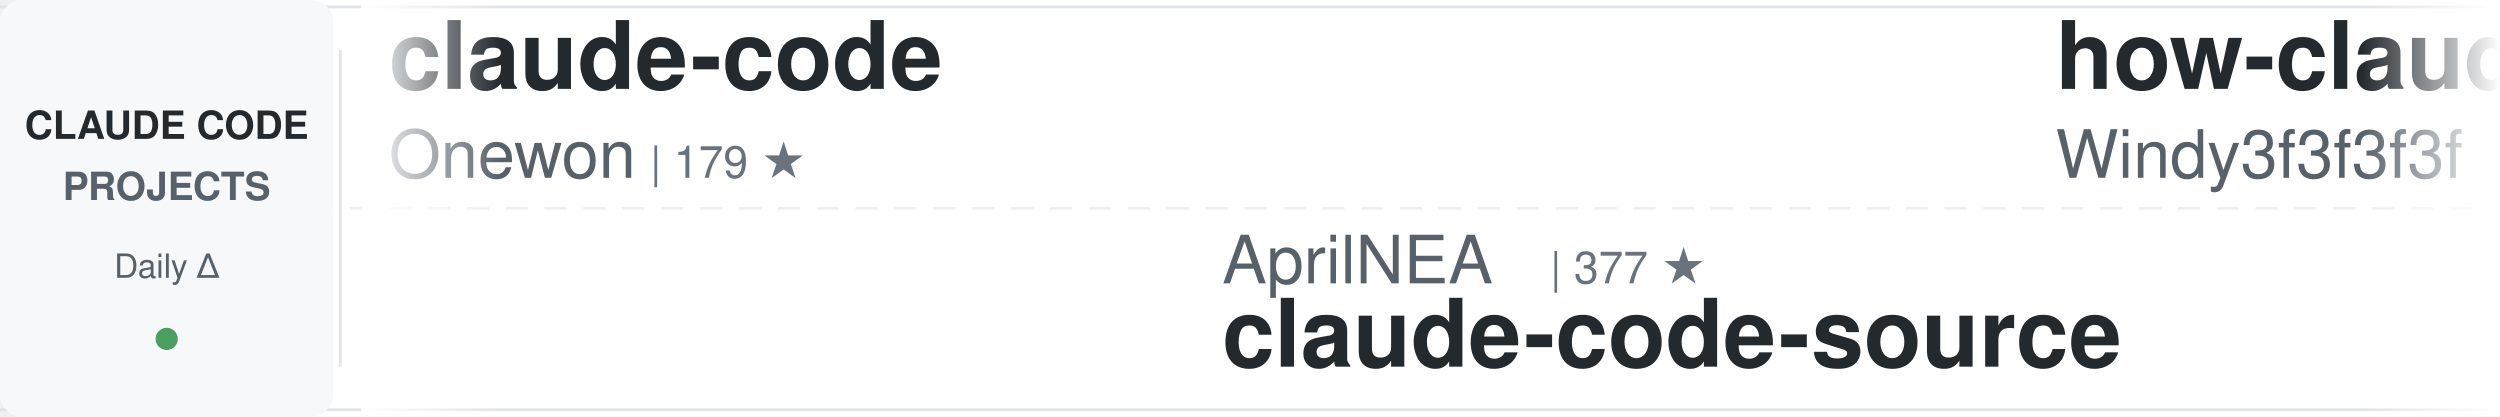
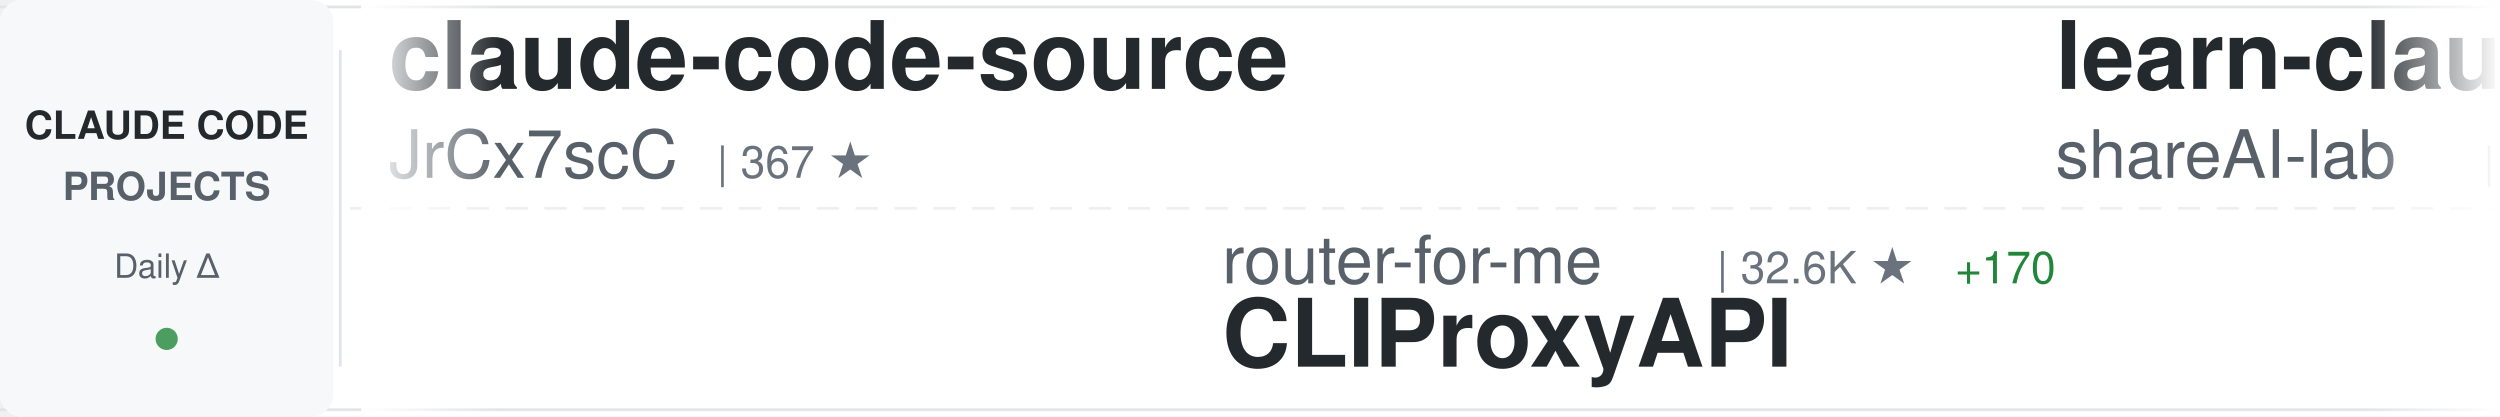
<svg xmlns="http://www.w3.org/2000/svg" width="900" height="150">
  <defs>
    <linearGradient id="awesomeLeftFade" x1="0%" y1="0%" x2="100%" y2="0%">
      <stop offset="0%" style="stop-color:#ffffff;stop-opacity:1" />
      <stop offset="100%" style="stop-color:#ffffff;stop-opacity:0" />
    </linearGradient>
    <linearGradient id="awesomeRightFade" x1="0%" y1="0%" x2="100%" y2="0%">
      <stop offset="0%" style="stop-color:#ffffff;stop-opacity:0" />
      <stop offset="100%" style="stop-color:#ffffff;stop-opacity:1" />
    </linearGradient>
  </defs>
  <rect width="900" height="150" fill="#ffffff" rx="8" />
  <rect x="0" y="2" width="900" height="1" fill="#e1e4e8" />
  <rect x="0" y="147" width="900" height="1" fill="#e1e4e8" />
  <line x1="0" y1="75" x2="900" y2="75" stroke="#e1e4e8" stroke-width="1" stroke-dasharray="8 6" opacity="0.6" />
  <rect x="0" y="0" width="120" height="150" fill="#f6f8fa" rx="8" />
  <text x="60" y="50" font-family="-apple-system, BlinkMacSystemFont, 'Segoe UI', Helvetica, Arial, sans-serif" font-size="14" font-weight="600" fill="#24292e" text-anchor="middle">CLAUDE CODE</text>
  <text x="60" y="72" font-family="-apple-system, BlinkMacSystemFont, 'Segoe UI', Helvetica, Arial, sans-serif" font-size="14" font-weight="600" fill="#586069" text-anchor="middle">PROJECTS</text>
  <text x="60" y="100" font-family="-apple-system, BlinkMacSystemFont, 'Segoe UI', Helvetica, Arial, sans-serif" font-size="12" font-weight="500" fill="#586069" text-anchor="middle">Daily Δ</text>
  <circle cx="60" cy="122" r="4" fill="#22863a" opacity="0.8" />
  <rect x="122" y="18" width="1" height="114" fill="#e1e4e8" />
  <clipPath id="awesomeTickerClip">
    <rect x="130" y="0" width="770" height="150" />
  </clipPath>
  <g clip-path="url(#awesomeTickerClip)">
    <g id="awesomeTickerItems">
      <animateTransform attributeName="transform" attributeType="XML" type="translate" from="0 0" to="-3000 0" dur="54s" repeatCount="indefinite" />
      <g transform="translate(0, 0)">
-         <text x="140" y="32" font-family="-apple-system, BlinkMacSystemFont, 'Segoe UI', Helvetica, Arial, sans-serif" font-size="34" font-weight="600" fill="#24292e">claude-code</text>
-         <text x="140" y="64" font-family="-apple-system, BlinkMacSystemFont, 'Segoe UI', Helvetica, Arial, sans-serif" font-size="24" font-weight="400" fill="#586069">Onewon</text>
-         <text x="234" y="64" font-family="-apple-system, BlinkMacSystemFont, 'Segoe UI', Helvetica, Arial, sans-serif" font-size="16" font-weight="500" fill="#6a737d">| 179 ★</text>
+         <text x="140" y="32" font-family="-apple-system, BlinkMacSystemFont, 'Segoe UI', Helvetica, Arial, sans-serif" font-size="34" font-weight="600" fill="#24292e">claude-code-source</text>
+         <text x="140" y="64" font-family="-apple-system, BlinkMacSystemFont, 'Segoe UI', Helvetica, Arial, sans-serif" font-size="24" font-weight="400" fill="#586069">JrCx7scC</text>
+         <text x="258" y="64" font-family="-apple-system, BlinkMacSystemFont, 'Segoe UI', Helvetica, Arial, sans-serif" font-size="16" font-weight="500" fill="#6a737d">| 367 ★</text>
      </g>
      <g transform="translate(300, 0)">
-         <text x="140" y="102" font-family="-apple-system, BlinkMacSystemFont, 'Segoe UI', Helvetica, Arial, sans-serif" font-size="24" font-weight="400" fill="#586069">AprilNEA</text>
-         <text x="258" y="102" font-family="-apple-system, BlinkMacSystemFont, 'Segoe UI', Helvetica, Arial, sans-serif" font-size="16" font-weight="500" fill="#6a737d">| 377 ★</text>
-         <text x="140" y="132" font-family="-apple-system, BlinkMacSystemFont, 'Segoe UI', Helvetica, Arial, sans-serif" font-size="34" font-weight="600" fill="#24292e">claude-code-source</text>
+         <text x="140" y="102" font-family="-apple-system, BlinkMacSystemFont, 'Segoe UI', Helvetica, Arial, sans-serif" font-size="24" font-weight="400" fill="#586069">router-for-me</text>
+         <text x="318" y="102" font-family="-apple-system, BlinkMacSystemFont, 'Segoe UI', Helvetica, Arial, sans-serif" font-size="16" font-weight="500" fill="#6a737d">| 32.6K ★</text>
+         <text x="404" y="102" font-family="-apple-system, BlinkMacSystemFont, 'Segoe UI', Helvetica, Arial, sans-serif" font-size="16" font-weight="500" fill="#22863a"> +170</text>
+         <text x="140" y="132" font-family="-apple-system, BlinkMacSystemFont, 'Segoe UI', Helvetica, Arial, sans-serif" font-size="34" font-weight="600" fill="#24292e">CLIProxyAPI</text>
      </g>
      <g transform="translate(600, 0)">
-         <text x="140" y="32" font-family="-apple-system, BlinkMacSystemFont, 'Segoe UI', Helvetica, Arial, sans-serif" font-size="34" font-weight="600" fill="#24292e">how-claude-code-works</text>
-         <text x="140" y="64" font-family="-apple-system, BlinkMacSystemFont, 'Segoe UI', Helvetica, Arial, sans-serif" font-size="24" font-weight="400" fill="#586069">Windy3f3f3f3f</text>
-         <text x="318" y="64" font-family="-apple-system, BlinkMacSystemFont, 'Segoe UI', Helvetica, Arial, sans-serif" font-size="16" font-weight="500" fill="#6a737d">| 2.3K ★</text>
-         <text x="395" y="64" font-family="-apple-system, BlinkMacSystemFont, 'Segoe UI', Helvetica, Arial, sans-serif" font-size="16" font-weight="500" fill="#22863a"> +10</text>
+         <text x="140" y="32" font-family="-apple-system, BlinkMacSystemFont, 'Segoe UI', Helvetica, Arial, sans-serif" font-size="34" font-weight="600" fill="#24292e">learn-claude-code</text>
+         <text x="140" y="64" font-family="-apple-system, BlinkMacSystemFont, 'Segoe UI', Helvetica, Arial, sans-serif" font-size="24" font-weight="400" fill="#586069">shareAI-lab</text>
+         <text x="294" y="64" font-family="-apple-system, BlinkMacSystemFont, 'Segoe UI', Helvetica, Arial, sans-serif" font-size="16" font-weight="500" fill="#6a737d">| 60.4K ★</text>
+         <text x="380" y="64" font-family="-apple-system, BlinkMacSystemFont, 'Segoe UI', Helvetica, Arial, sans-serif" font-size="16" font-weight="500" fill="#22863a"> +247</text>
      </g>
      <g transform="translate(900, 0)">
-         <text x="140" y="102" font-family="-apple-system, BlinkMacSystemFont, 'Segoe UI', Helvetica, Arial, sans-serif" font-size="24" font-weight="400" fill="#586069">Hyper66666</text>
-         <text x="282" y="102" font-family="-apple-system, BlinkMacSystemFont, 'Segoe UI', Helvetica, Arial, sans-serif" font-size="16" font-weight="500" fill="#6a737d">| 214 ★</text>
-         <text x="140" y="132" font-family="-apple-system, BlinkMacSystemFont, 'Segoe UI', Helvetica, Arial, sans-serif" font-size="34" font-weight="600" fill="#24292e">claude-code-sourcemap</text>
+         <text x="140" y="102" font-family="-apple-system, BlinkMacSystemFont, 'Segoe UI', Helvetica, Arial, sans-serif" font-size="24" font-weight="400" fill="#586069">777genius</text>
+         <text x="270" y="102" font-family="-apple-system, BlinkMacSystemFont, 'Segoe UI', Helvetica, Arial, sans-serif" font-size="16" font-weight="500" fill="#6a737d">| 910 ★</text>
+         <text x="140" y="132" font-family="-apple-system, BlinkMacSystemFont, 'Segoe UI', Helvetica, Arial, sans-serif" font-size="34" font-weight="600" fill="#24292e">claude-code-source-code</text>
      </g>
      <g transform="translate(1200, 0)">
-         <text x="140" y="32" font-family="-apple-system, BlinkMacSystemFont, 'Segoe UI', Helvetica, Arial, sans-serif" font-size="34" font-weight="600" fill="#24292e">nanoclaw</text>
-         <text x="140" y="64" font-family="-apple-system, BlinkMacSystemFont, 'Segoe UI', Helvetica, Arial, sans-serif" font-size="24" font-weight="400" fill="#586069">nanocoai</text>
-         <text x="258" y="64" font-family="-apple-system, BlinkMacSystemFont, 'Segoe UI', Helvetica, Arial, sans-serif" font-size="16" font-weight="500" fill="#6a737d">| 28.8K ★</text>
-         <text x="344" y="64" font-family="-apple-system, BlinkMacSystemFont, 'Segoe UI', Helvetica, Arial, sans-serif" font-size="16" font-weight="500" fill="#22863a"> +33</text>
+         <text x="140" y="32" font-family="-apple-system, BlinkMacSystemFont, 'Segoe UI', Helvetica, Arial, sans-serif" font-size="34" font-weight="600" fill="#24292e">awesome-claude-code-suba...</text>
+         <text x="140" y="64" font-family="-apple-system, BlinkMacSystemFont, 'Segoe UI', Helvetica, Arial, sans-serif" font-size="24" font-weight="400" fill="#586069">VoltAgent</text>
+         <text x="270" y="64" font-family="-apple-system, BlinkMacSystemFont, 'Segoe UI', Helvetica, Arial, sans-serif" font-size="16" font-weight="500" fill="#6a737d">| 19.8K ★</text>
+         <text x="356" y="64" font-family="-apple-system, BlinkMacSystemFont, 'Segoe UI', Helvetica, Arial, sans-serif" font-size="16" font-weight="500" fill="#22863a"> +76</text>
      </g>
      <g transform="translate(1500, 0)">
-         <text x="140" y="102" font-family="-apple-system, BlinkMacSystemFont, 'Segoe UI', Helvetica, Arial, sans-serif" font-size="24" font-weight="400" fill="#586069">Windy3f3f3f3f</text>
-         <text x="318" y="102" font-family="-apple-system, BlinkMacSystemFont, 'Segoe UI', Helvetica, Arial, sans-serif" font-size="16" font-weight="500" fill="#6a737d">| 1.2K ★</text>
-         <text x="395" y="102" font-family="-apple-system, BlinkMacSystemFont, 'Segoe UI', Helvetica, Arial, sans-serif" font-size="16" font-weight="500" fill="#22863a"> +8</text>
-         <text x="140" y="132" font-family="-apple-system, BlinkMacSystemFont, 'Segoe UI', Helvetica, Arial, sans-serif" font-size="34" font-weight="600" fill="#24292e">claude-code-from-scratch</text>
+         <text x="140" y="102" font-family="-apple-system, BlinkMacSystemFont, 'Segoe UI', Helvetica, Arial, sans-serif" font-size="24" font-weight="400" fill="#586069">rohitg00</text>
+         <text x="258" y="102" font-family="-apple-system, BlinkMacSystemFont, 'Segoe UI', Helvetica, Arial, sans-serif" font-size="16" font-weight="500" fill="#6a737d">| 1.7K ★</text>
+         <text x="335" y="102" font-family="-apple-system, BlinkMacSystemFont, 'Segoe UI', Helvetica, Arial, sans-serif" font-size="16" font-weight="500" fill="#22863a"> +13</text>
+         <text x="140" y="132" font-family="-apple-system, BlinkMacSystemFont, 'Segoe UI', Helvetica, Arial, sans-serif" font-size="34" font-weight="600" fill="#24292e">awesome-claude-code-tool...</text>
      </g>
      <g transform="translate(1800, 0)">
-         <text x="140" y="32" font-family="-apple-system, BlinkMacSystemFont, 'Segoe UI', Helvetica, Arial, sans-serif" font-size="34" font-weight="600" fill="#24292e">claude-code-cli</text>
-         <text x="140" y="64" font-family="-apple-system, BlinkMacSystemFont, 'Segoe UI', Helvetica, Arial, sans-serif" font-size="24" font-weight="400" fill="#586069">huangserva</text>
-         <text x="282" y="64" font-family="-apple-system, BlinkMacSystemFont, 'Segoe UI', Helvetica, Arial, sans-serif" font-size="16" font-weight="500" fill="#6a737d">| 582 ★</text>
-         <text x="350" y="64" font-family="-apple-system, BlinkMacSystemFont, 'Segoe UI', Helvetica, Arial, sans-serif" font-size="16" font-weight="500" fill="#22863a"> +1</text>
+         <text x="140" y="32" font-family="-apple-system, BlinkMacSystemFont, 'Segoe UI', Helvetica, Arial, sans-serif" font-size="34" font-weight="600" fill="#24292e">claude-plugins-official</text>
+         <text x="140" y="64" font-family="-apple-system, BlinkMacSystemFont, 'Segoe UI', Helvetica, Arial, sans-serif" font-size="24" font-weight="400" fill="#586069">anthropics</text>
+         <text x="282" y="64" font-family="-apple-system, BlinkMacSystemFont, 'Segoe UI', Helvetica, Arial, sans-serif" font-size="16" font-weight="500" fill="#6a737d">| 19.4K ★</text>
+         <text x="368" y="64" font-family="-apple-system, BlinkMacSystemFont, 'Segoe UI', Helvetica, Arial, sans-serif" font-size="16" font-weight="500" fill="#22863a"> +90</text>
      </g>
      <g transform="translate(2100, 0)">
-         <text x="140" y="102" font-family="-apple-system, BlinkMacSystemFont, 'Segoe UI', Helvetica, Arial, sans-serif" font-size="24" font-weight="400" fill="#586069">1rgs</text>
-         <text x="210" y="102" font-family="-apple-system, BlinkMacSystemFont, 'Segoe UI', Helvetica, Arial, sans-serif" font-size="16" font-weight="500" fill="#6a737d">| 3.6K ★</text>
-         <text x="287" y="102" font-family="-apple-system, BlinkMacSystemFont, 'Segoe UI', Helvetica, Arial, sans-serif" font-size="16" font-weight="500" fill="#22863a"> +8</text>
-         <text x="140" y="132" font-family="-apple-system, BlinkMacSystemFont, 'Segoe UI', Helvetica, Arial, sans-serif" font-size="34" font-weight="600" fill="#24292e">claude-code-proxy</text>
+         <text x="140" y="102" font-family="-apple-system, BlinkMacSystemFont, 'Segoe UI', Helvetica, Arial, sans-serif" font-size="24" font-weight="400" fill="#586069">wshobson</text>
+         <text x="258" y="102" font-family="-apple-system, BlinkMacSystemFont, 'Segoe UI', Helvetica, Arial, sans-serif" font-size="16" font-weight="500" fill="#6a737d">| 35.4K ★</text>
+         <text x="344" y="102" font-family="-apple-system, BlinkMacSystemFont, 'Segoe UI', Helvetica, Arial, sans-serif" font-size="16" font-weight="500" fill="#22863a"> +60</text>
+         <text x="140" y="132" font-family="-apple-system, BlinkMacSystemFont, 'Segoe UI', Helvetica, Arial, sans-serif" font-size="34" font-weight="600" fill="#24292e">agents</text>
      </g>
      <g transform="translate(2400, 0)">
-         <text x="140" y="32" font-family="-apple-system, BlinkMacSystemFont, 'Segoe UI', Helvetica, Arial, sans-serif" font-size="34" font-weight="600" fill="#24292e">Claude-Code</text>
-         <text x="140" y="64" font-family="-apple-system, BlinkMacSystemFont, 'Segoe UI', Helvetica, Arial, sans-serif" font-size="24" font-weight="400" fill="#586069">pengchengneo</text>
-         <text x="306" y="64" font-family="-apple-system, BlinkMacSystemFont, 'Segoe UI', Helvetica, Arial, sans-serif" font-size="16" font-weight="500" fill="#6a737d">| 1.3K ★</text>
-         <text x="383" y="64" font-family="-apple-system, BlinkMacSystemFont, 'Segoe UI', Helvetica, Arial, sans-serif" font-size="16" font-weight="500" fill="#22863a"> +5</text>
+         <text x="140" y="32" font-family="-apple-system, BlinkMacSystemFont, 'Segoe UI', Helvetica, Arial, sans-serif" font-size="34" font-weight="600" fill="#24292e">claude-code</text>
+         <text x="140" y="64" font-family="-apple-system, BlinkMacSystemFont, 'Segoe UI', Helvetica, Arial, sans-serif" font-size="24" font-weight="400" fill="#586069">RishabhK103</text>
+         <text x="294" y="64" font-family="-apple-system, BlinkMacSystemFont, 'Segoe UI', Helvetica, Arial, sans-serif" font-size="16" font-weight="500" fill="#6a737d">| 81 ★</text>
      </g>
      <g transform="translate(2700, 0)">
-         <text x="140" y="102" font-family="-apple-system, BlinkMacSystemFont, 'Segoe UI', Helvetica, Arial, sans-serif" font-size="24" font-weight="400" fill="#586069">fuergaosi233</text>
-         <text x="306" y="102" font-family="-apple-system, BlinkMacSystemFont, 'Segoe UI', Helvetica, Arial, sans-serif" font-size="16" font-weight="500" fill="#6a737d">| 2.6K ★</text>
-         <text x="383" y="102" font-family="-apple-system, BlinkMacSystemFont, 'Segoe UI', Helvetica, Arial, sans-serif" font-size="16" font-weight="500" fill="#22863a"> +7</text>
-         <text x="140" y="132" font-family="-apple-system, BlinkMacSystemFont, 'Segoe UI', Helvetica, Arial, sans-serif" font-size="34" font-weight="600" fill="#24292e">claude-code-proxy</text>
+         <text x="140" y="102" font-family="-apple-system, BlinkMacSystemFont, 'Segoe UI', Helvetica, Arial, sans-serif" font-size="24" font-weight="400" fill="#586069">sickn33</text>
+         <text x="246" y="102" font-family="-apple-system, BlinkMacSystemFont, 'Segoe UI', Helvetica, Arial, sans-serif" font-size="16" font-weight="500" fill="#6a737d">| 37.5K ★</text>
+         <text x="332" y="102" font-family="-apple-system, BlinkMacSystemFont, 'Segoe UI', Helvetica, Arial, sans-serif" font-size="16" font-weight="500" fill="#22863a"> +92</text>
+         <text x="140" y="132" font-family="-apple-system, BlinkMacSystemFont, 'Segoe UI', Helvetica, Arial, sans-serif" font-size="34" font-weight="600" fill="#24292e">antigravity-awesome-skil...</text>
      </g>
      <g transform="translate(3000, 0)">
-         <text x="140" y="32" font-family="-apple-system, BlinkMacSystemFont, 'Segoe UI', Helvetica, Arial, sans-serif" font-size="34" font-weight="600" fill="#24292e">claude-code</text>
-         <text x="140" y="64" font-family="-apple-system, BlinkMacSystemFont, 'Segoe UI', Helvetica, Arial, sans-serif" font-size="24" font-weight="400" fill="#586069">Onewon</text>
-         <text x="234" y="64" font-family="-apple-system, BlinkMacSystemFont, 'Segoe UI', Helvetica, Arial, sans-serif" font-size="16" font-weight="500" fill="#6a737d">| 179 ★</text>
+         <text x="140" y="32" font-family="-apple-system, BlinkMacSystemFont, 'Segoe UI', Helvetica, Arial, sans-serif" font-size="34" font-weight="600" fill="#24292e">claude-code-source</text>
+         <text x="140" y="64" font-family="-apple-system, BlinkMacSystemFont, 'Segoe UI', Helvetica, Arial, sans-serif" font-size="24" font-weight="400" fill="#586069">JrCx7scC</text>
+         <text x="258" y="64" font-family="-apple-system, BlinkMacSystemFont, 'Segoe UI', Helvetica, Arial, sans-serif" font-size="16" font-weight="500" fill="#6a737d">| 367 ★</text>
      </g>
      <g transform="translate(3300, 0)">
-         <text x="140" y="102" font-family="-apple-system, BlinkMacSystemFont, 'Segoe UI', Helvetica, Arial, sans-serif" font-size="24" font-weight="400" fill="#586069">AprilNEA</text>
-         <text x="258" y="102" font-family="-apple-system, BlinkMacSystemFont, 'Segoe UI', Helvetica, Arial, sans-serif" font-size="16" font-weight="500" fill="#6a737d">| 377 ★</text>
-         <text x="140" y="132" font-family="-apple-system, BlinkMacSystemFont, 'Segoe UI', Helvetica, Arial, sans-serif" font-size="34" font-weight="600" fill="#24292e">claude-code-source</text>
+         <text x="140" y="102" font-family="-apple-system, BlinkMacSystemFont, 'Segoe UI', Helvetica, Arial, sans-serif" font-size="24" font-weight="400" fill="#586069">router-for-me</text>
+         <text x="318" y="102" font-family="-apple-system, BlinkMacSystemFont, 'Segoe UI', Helvetica, Arial, sans-serif" font-size="16" font-weight="500" fill="#6a737d">| 32.6K ★</text>
+         <text x="404" y="102" font-family="-apple-system, BlinkMacSystemFont, 'Segoe UI', Helvetica, Arial, sans-serif" font-size="16" font-weight="500" fill="#22863a"> +170</text>
+         <text x="140" y="132" font-family="-apple-system, BlinkMacSystemFont, 'Segoe UI', Helvetica, Arial, sans-serif" font-size="34" font-weight="600" fill="#24292e">CLIProxyAPI</text>
      </g>
      <g transform="translate(3600, 0)">
-         <text x="140" y="32" font-family="-apple-system, BlinkMacSystemFont, 'Segoe UI', Helvetica, Arial, sans-serif" font-size="34" font-weight="600" fill="#24292e">how-claude-code-works</text>
-         <text x="140" y="64" font-family="-apple-system, BlinkMacSystemFont, 'Segoe UI', Helvetica, Arial, sans-serif" font-size="24" font-weight="400" fill="#586069">Windy3f3f3f3f</text>
-         <text x="318" y="64" font-family="-apple-system, BlinkMacSystemFont, 'Segoe UI', Helvetica, Arial, sans-serif" font-size="16" font-weight="500" fill="#6a737d">| 2.3K ★</text>
-         <text x="395" y="64" font-family="-apple-system, BlinkMacSystemFont, 'Segoe UI', Helvetica, Arial, sans-serif" font-size="16" font-weight="500" fill="#22863a"> +10</text>
+         <text x="140" y="32" font-family="-apple-system, BlinkMacSystemFont, 'Segoe UI', Helvetica, Arial, sans-serif" font-size="34" font-weight="600" fill="#24292e">learn-claude-code</text>
+         <text x="140" y="64" font-family="-apple-system, BlinkMacSystemFont, 'Segoe UI', Helvetica, Arial, sans-serif" font-size="24" font-weight="400" fill="#586069">shareAI-lab</text>
+         <text x="294" y="64" font-family="-apple-system, BlinkMacSystemFont, 'Segoe UI', Helvetica, Arial, sans-serif" font-size="16" font-weight="500" fill="#6a737d">| 60.4K ★</text>
+         <text x="380" y="64" font-family="-apple-system, BlinkMacSystemFont, 'Segoe UI', Helvetica, Arial, sans-serif" font-size="16" font-weight="500" fill="#22863a"> +247</text>
      </g>
      <g transform="translate(3900, 0)">
-         <text x="140" y="102" font-family="-apple-system, BlinkMacSystemFont, 'Segoe UI', Helvetica, Arial, sans-serif" font-size="24" font-weight="400" fill="#586069">Hyper66666</text>
-         <text x="282" y="102" font-family="-apple-system, BlinkMacSystemFont, 'Segoe UI', Helvetica, Arial, sans-serif" font-size="16" font-weight="500" fill="#6a737d">| 214 ★</text>
-         <text x="140" y="132" font-family="-apple-system, BlinkMacSystemFont, 'Segoe UI', Helvetica, Arial, sans-serif" font-size="34" font-weight="600" fill="#24292e">claude-code-sourcemap</text>
+         <text x="140" y="102" font-family="-apple-system, BlinkMacSystemFont, 'Segoe UI', Helvetica, Arial, sans-serif" font-size="24" font-weight="400" fill="#586069">777genius</text>
+         <text x="270" y="102" font-family="-apple-system, BlinkMacSystemFont, 'Segoe UI', Helvetica, Arial, sans-serif" font-size="16" font-weight="500" fill="#6a737d">| 910 ★</text>
+         <text x="140" y="132" font-family="-apple-system, BlinkMacSystemFont, 'Segoe UI', Helvetica, Arial, sans-serif" font-size="34" font-weight="600" fill="#24292e">claude-code-source-code</text>
      </g>
    </g>
  </g>
  <rect x="130" y="0" width="50" height="150" fill="url(#awesomeLeftFade)" />
  <rect x="850" y="0" width="50" height="150" fill="url(#awesomeRightFade)" />
</svg>
